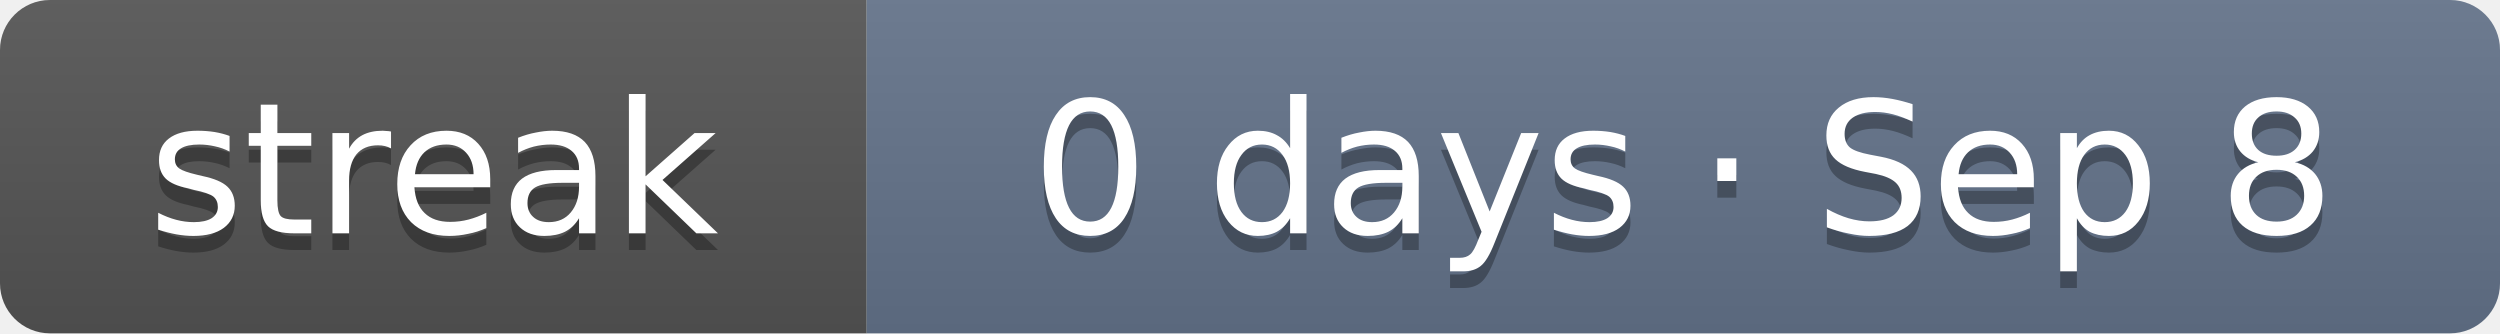
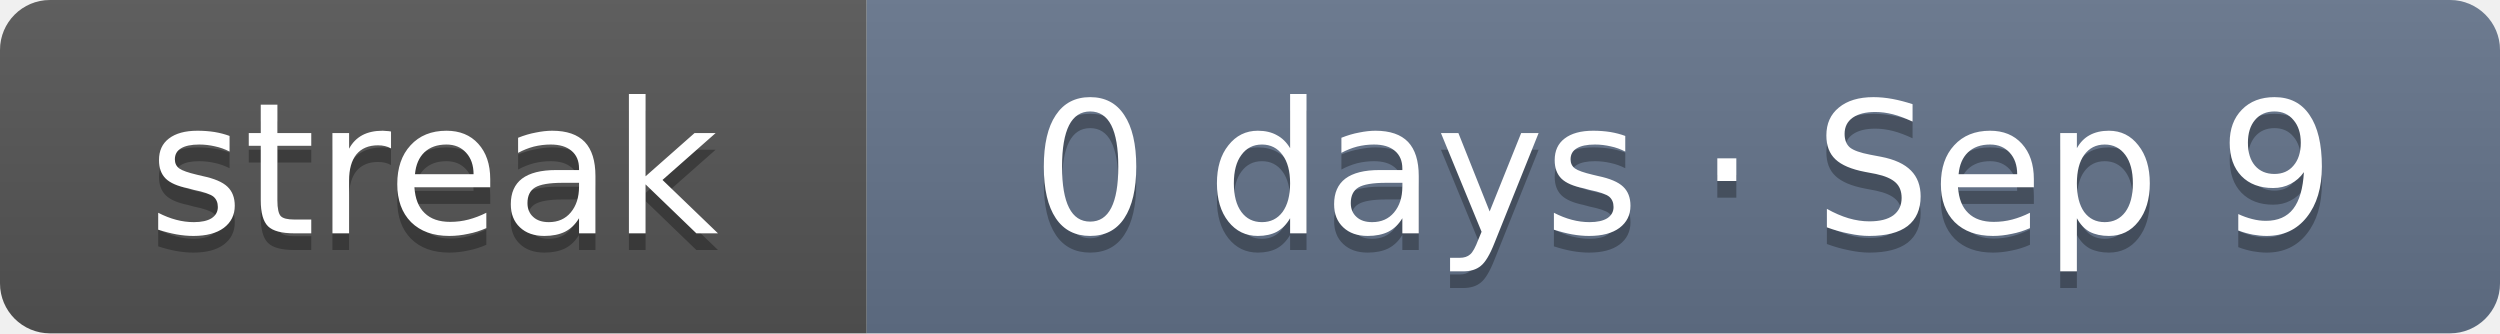
- <svg xmlns="http://www.w3.org/2000/svg" width="150" height="20" role="img" aria-label="Current solving streak: 0 days as of Sep 8">
+ <svg xmlns="http://www.w3.org/2000/svg" width="150" height="20" role="img" aria-label="Current solving streak: 0 days as of Sep 9">
  <linearGradient id="s" x2="0" y2="100%">
    <stop offset="0" stop-color="#bbb" stop-opacity=".1" />
    <stop offset="1" stop-opacity=".1" />
  </linearGradient>
  <clipPath id="r">
    <rect width="150" height="20" rx="3" fill="#fff" />
  </clipPath>
  <g clip-path="url(#r)">
    <rect width="52" height="20" fill="#555" />
    <rect x="52" width="98" height="20" fill="#64748b" />
    <rect width="150" height="20" fill="url(#s)" />
  </g>
  <g fill="#fff" text-anchor="middle" font-family="Verdana,DejaVu Sans,Geneva,sans-serif" font-size="11">
    <text x="26" y="15" fill="#010101" fill-opacity=".3" textLength="32">streak</text>
    <text x="26" y="14" fill="#fff" textLength="32">streak</text>
-     <text x="101" y="15" fill="#010101" fill-opacity=".3" textLength="78">0 days · Sep 8</text>
-     <text x="101" y="14" fill="#fff" textLength="78">0 days · Sep 8</text>
+     <text x="101" y="15" fill="#010101" fill-opacity=".3" textLength="78">0 days · Sep 9</text>
+     <text x="101" y="14" fill="#fff" textLength="78">0 days · Sep 9</text>
  </g>
</svg>
